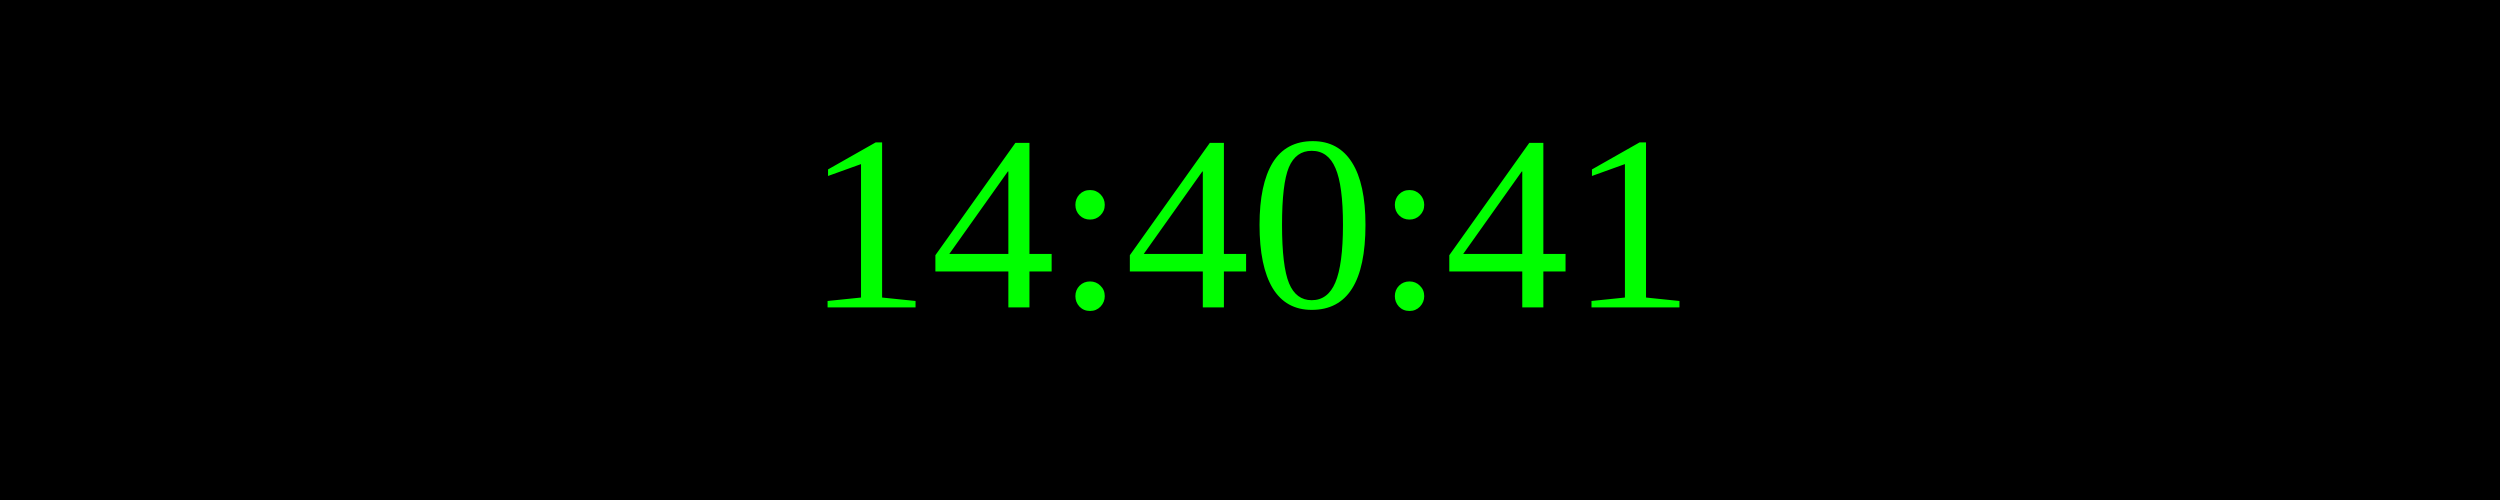
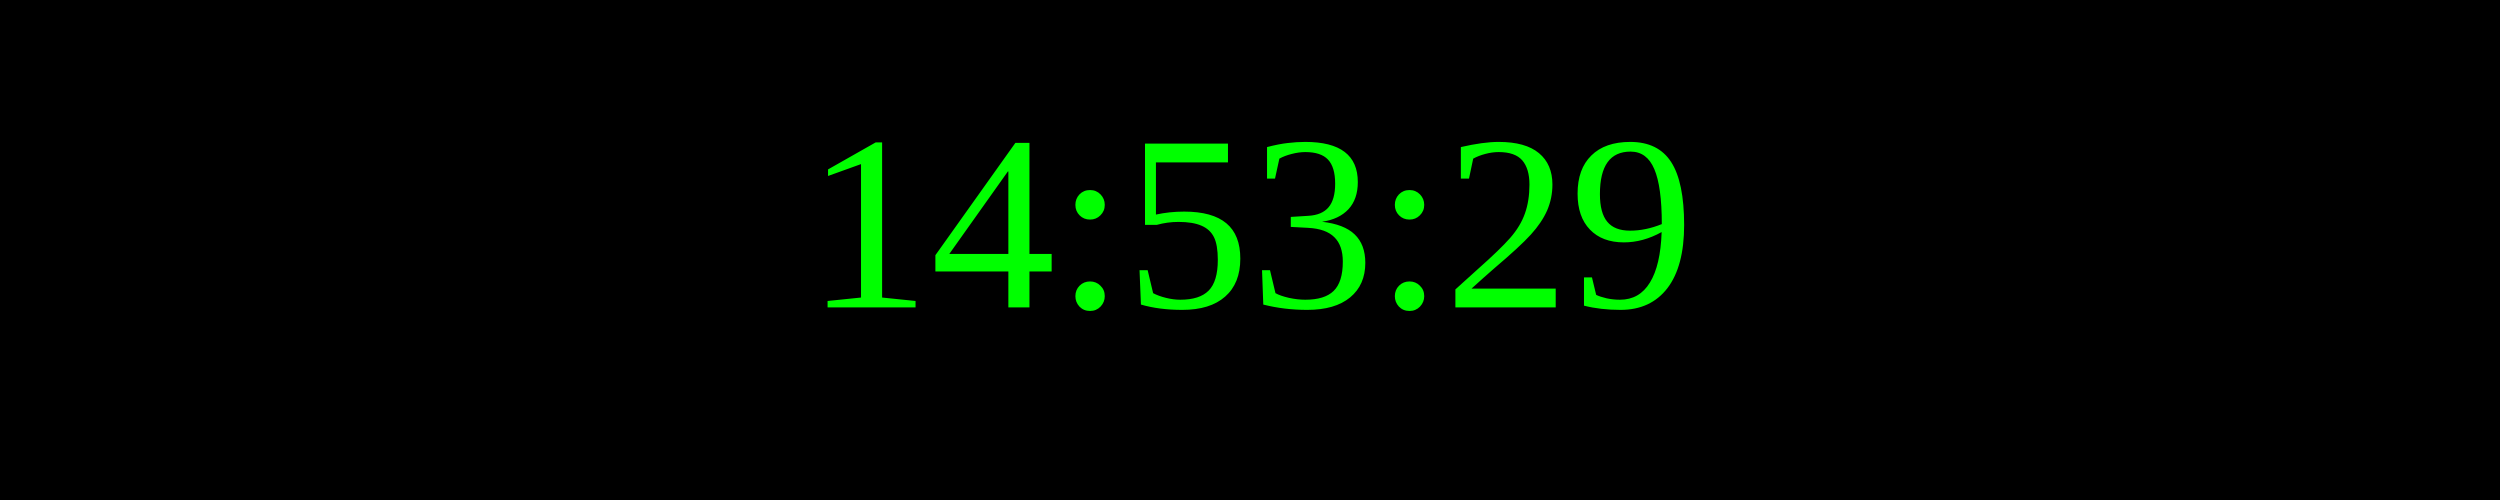
<svg xmlns="http://www.w3.org/2000/svg" width="250" height="50">
  <rect width="100%" height="100%" fill="black" />
  <text x="50%" y="50%" font-size="25" fill="lime" text-anchor="middle" dominant-baseline="middle">
- 14:40:41
+ 14:53:29
</text>
</svg>
